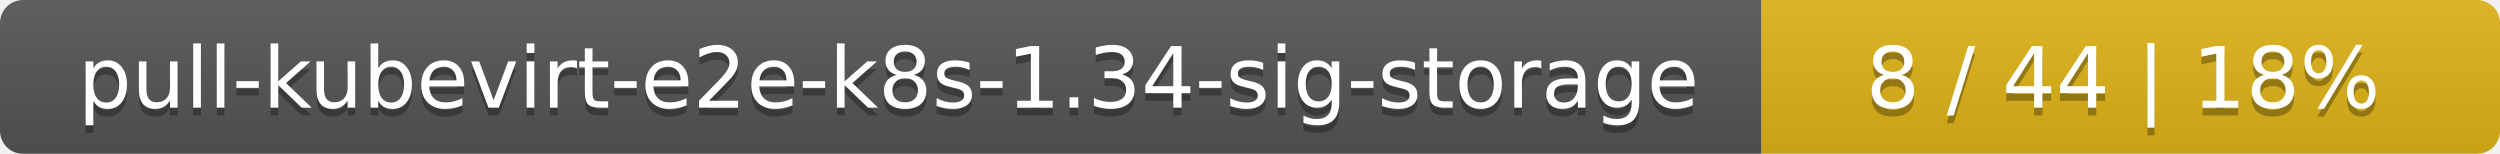
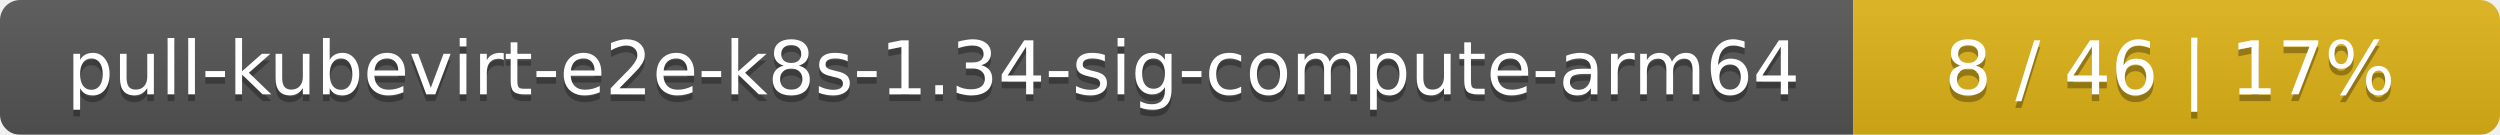
- <svg xmlns="http://www.w3.org/2000/svg" width="325" height="20">
+ <svg xmlns="http://www.w3.org/2000/svg" width="371" height="20">
  <linearGradient id="smooth" x2="0" y2="100%">
    <stop offset="0" stop-color="#bbb" stop-opacity=".1" />
    <stop offset="1" stop-opacity=".1" />
  </linearGradient>
  <mask id="round">
-     <rect width="325" height="20" rx="3" fill="#fff" />
+     <rect width="371" height="20" rx="3" fill="#fff" />
  </mask>
  <g mask="url(#round)">
-     <rect width="229" height="20" fill="#555" />
-     <rect x="229" width="96" height="20" fill="#dfb317" />
-     <rect width="325" height="20" fill="url(#smooth)" />
+     <rect width="275" height="20" fill="#555" />
+     <rect x="275" width="96" height="20" fill="#dfb317" />
+     <rect width="371" height="20" fill="url(#smooth)" />
  </g>
  <g fill="#fff" text-anchor="middle" font-family="DejaVu Sans,Verdana,Geneva,sans-serif" font-size="11">
-     <text x="115.5" y="15" fill="#010101" fill-opacity=".3">pull-kubevirt-e2e-k8s-1.34-sig-storage</text>
-     <text x="115.5" y="14">pull-kubevirt-e2e-k8s-1.34-sig-storage</text>
-     <text x="276" y="15" fill="#010101" fill-opacity=".3">8 / 44    |    18%</text>
-     <text x="276" y="14">8 / 44    |    18%</text>
+     <text x="138.5" y="15" fill="#010101" fill-opacity=".3">pull-kubevirt-e2e-k8s-1.34-sig-compute-arm64</text>
+     <text x="138.5" y="14">pull-kubevirt-e2e-k8s-1.34-sig-compute-arm64</text>
+     <text x="322" y="15" fill="#010101" fill-opacity=".3">8 / 46    |    17%</text>
+     <text x="322" y="14">8 / 46    |    17%</text>
  </g>
</svg>
